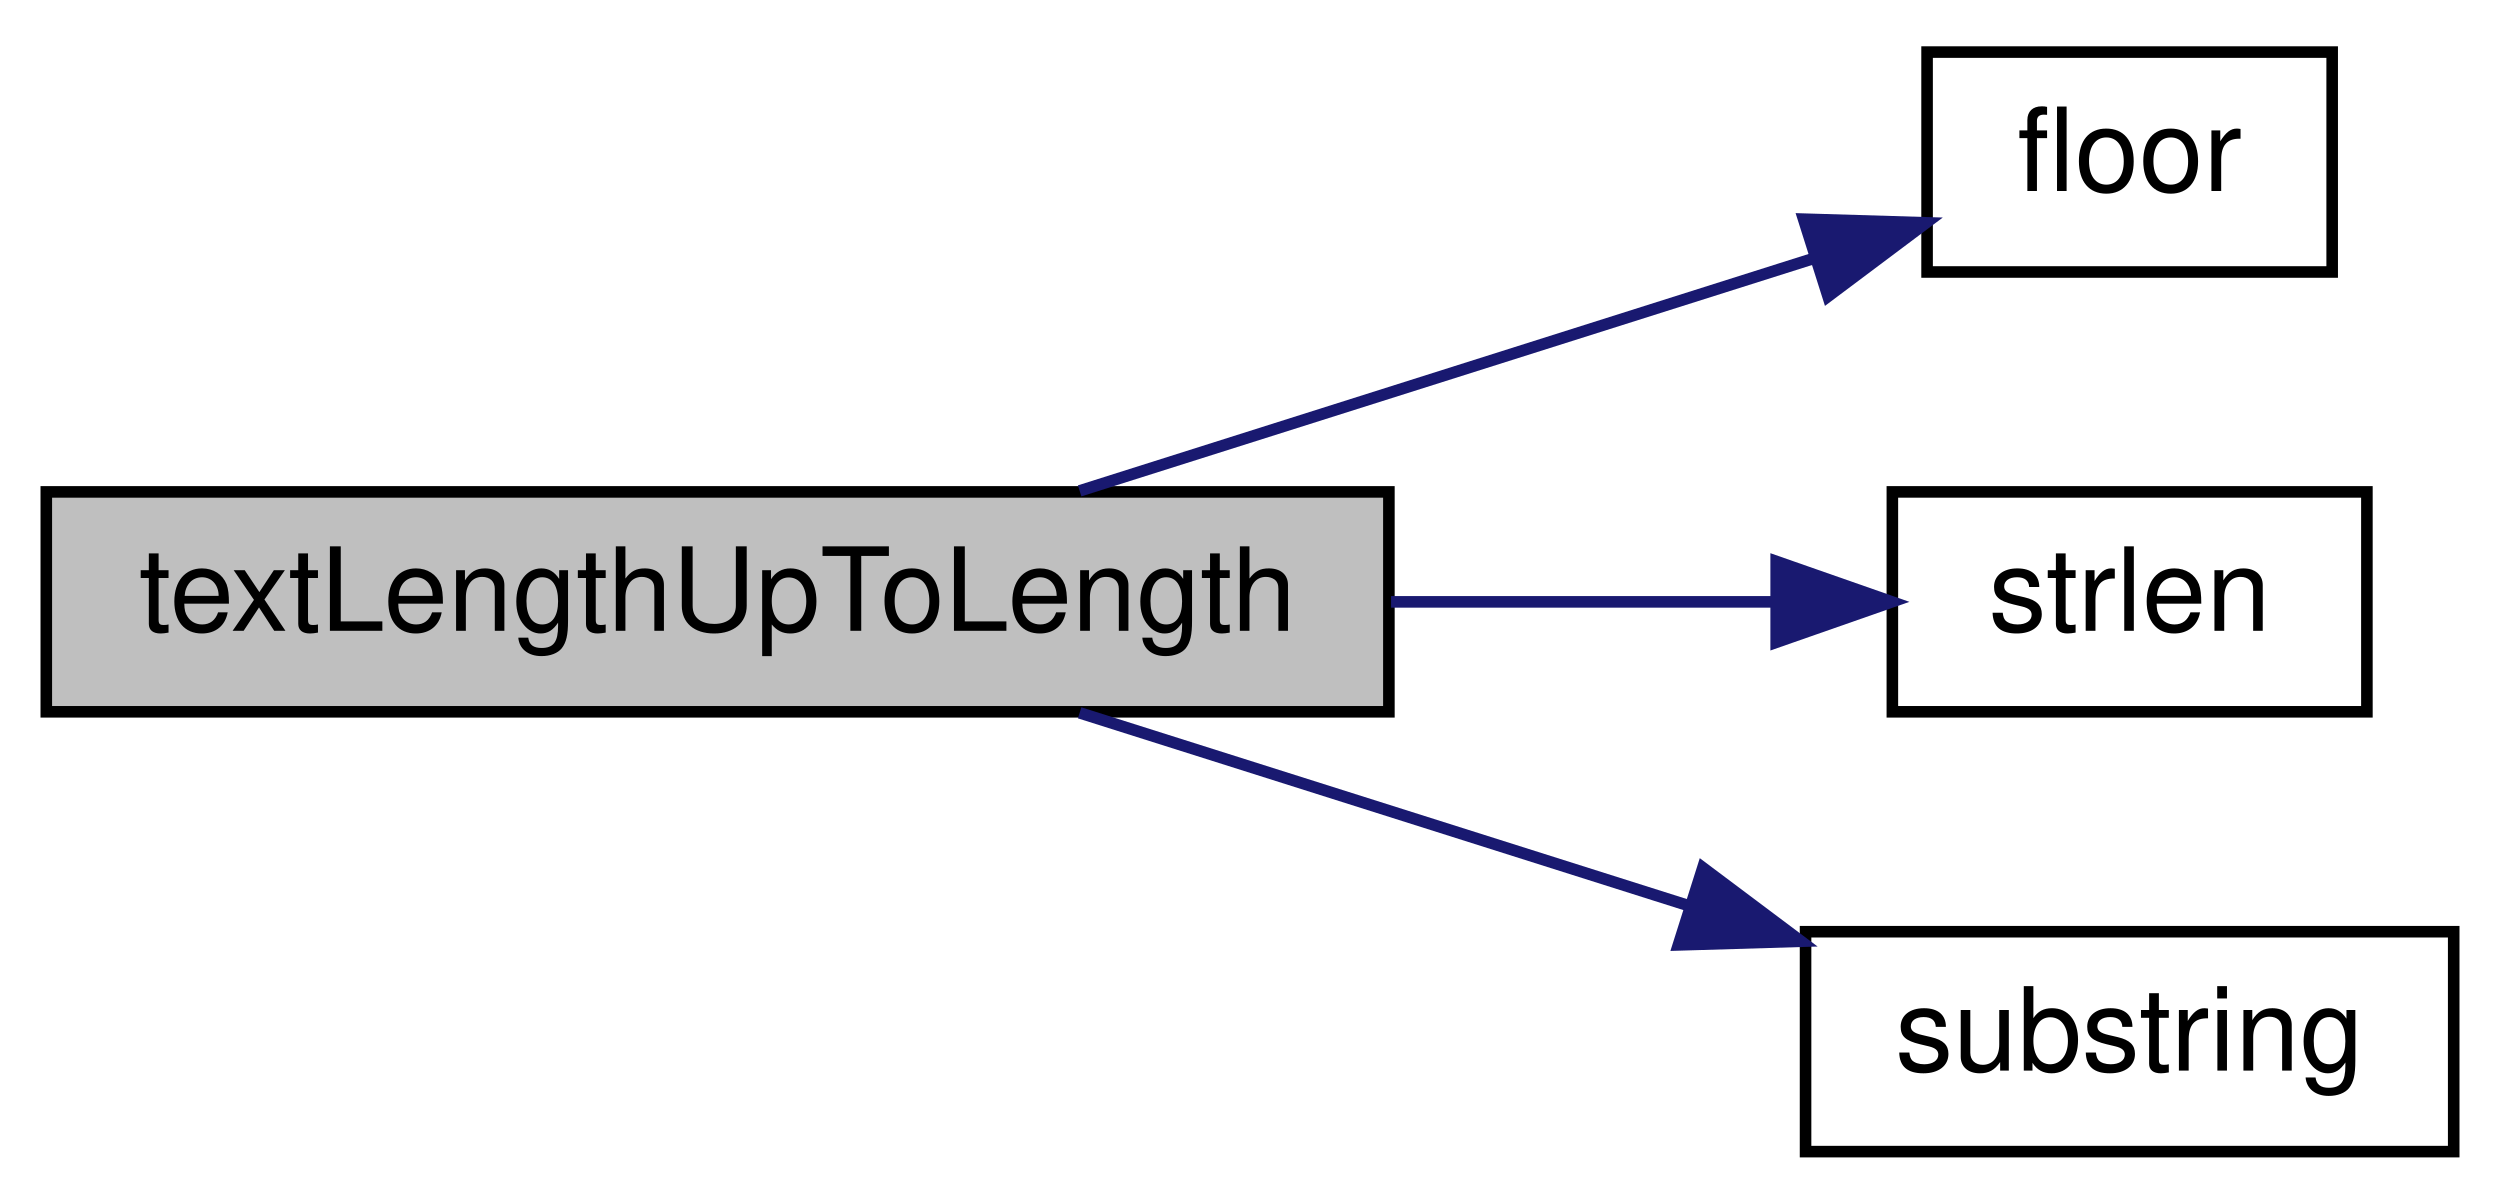
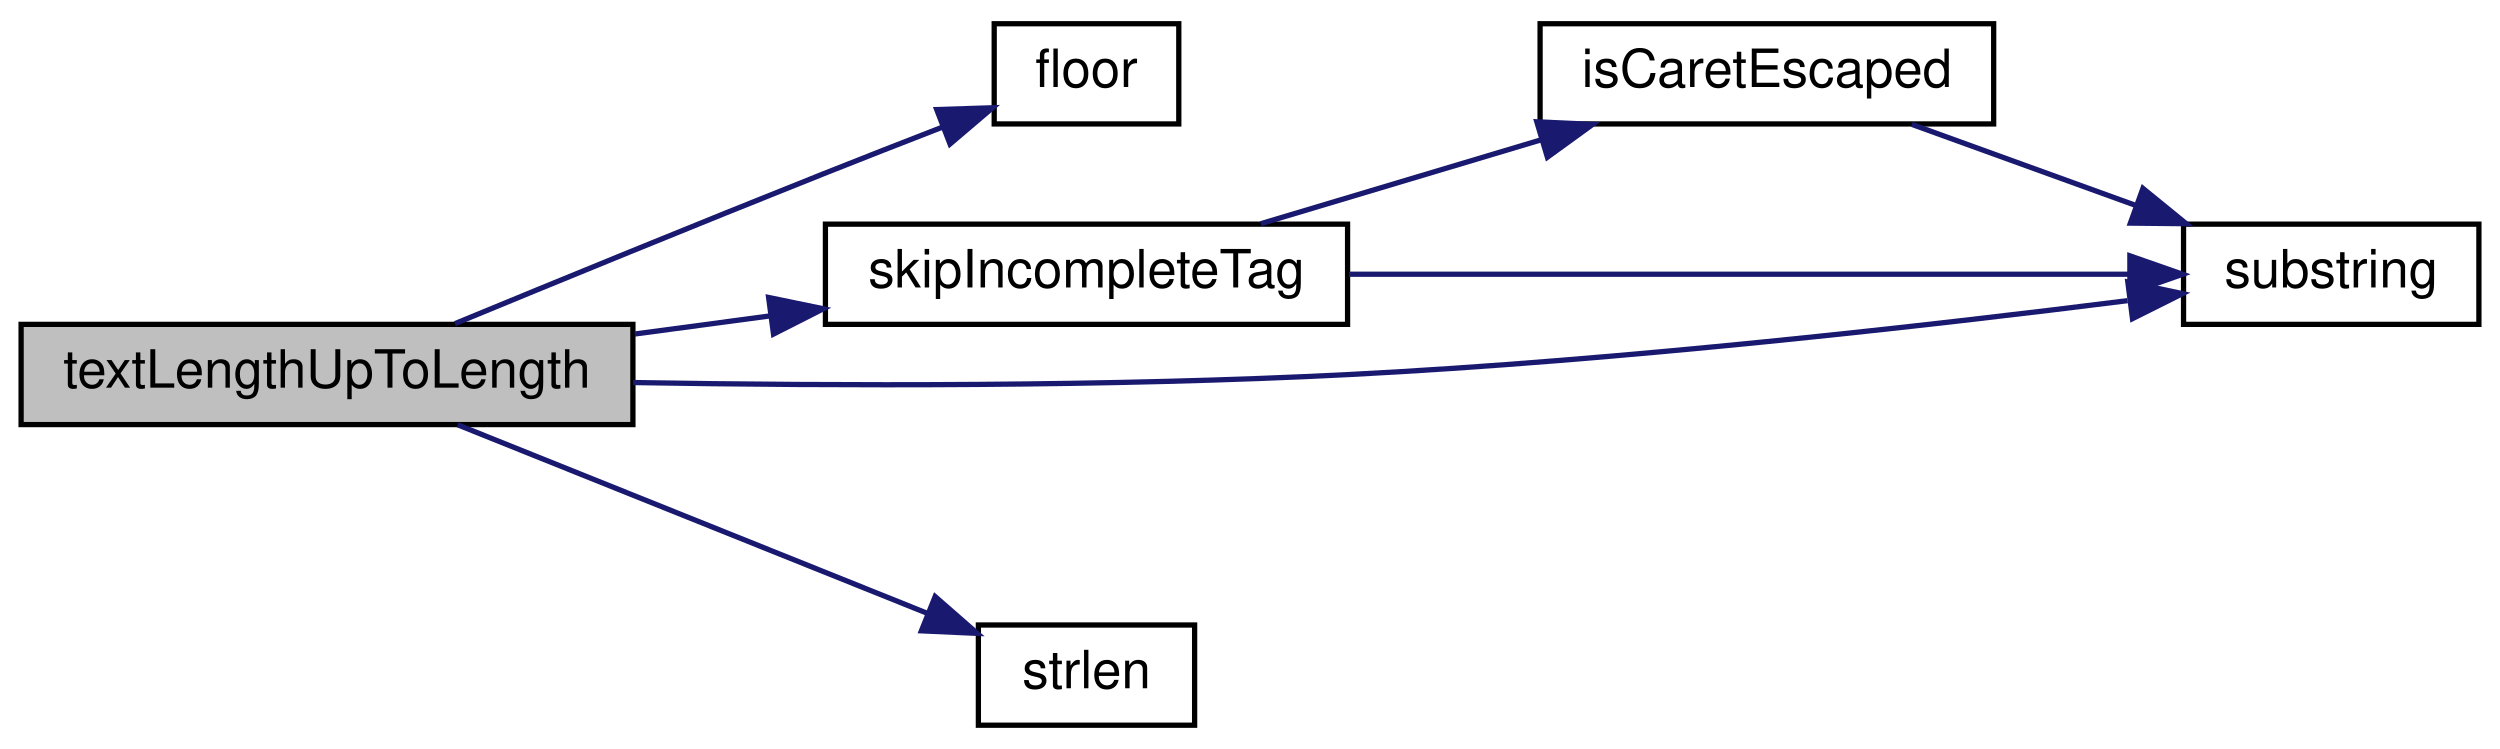
- <svg xmlns="http://www.w3.org/2000/svg" xmlns:xlink="http://www.w3.org/1999/xlink" width="216pt" height="104pt" viewBox="0.00 0.00 216.00 104.00">
-   <g id="graph0" class="graph" transform="scale(1 1) rotate(0) translate(4 100)">
+ <svg xmlns="http://www.w3.org/2000/svg" xmlns:xlink="http://www.w3.org/1999/xlink" width="474pt" height="142pt" viewBox="0.00 0.00 474.00 142.00">
+   <g id="graph0" class="graph" transform="scale(1 1) rotate(0) translate(4 138)">
    <g id="node1" class="node">
-       <polygon fill="#bfbfbf" stroke="black" points="0,-38.5 0,-57.5 116,-57.5 116,-38.5 0,-38.5" />
-       <text text-anchor="middle" x="58" y="-45.5" font-family="Helvetica,sans-Serif" font-size="10.00">textLengthUpToLength</text>
+       <polygon fill="#bfbfbf" stroke="black" points="0,-57.5 0,-76.5 116,-76.5 116,-57.5 0,-57.5" />
+       <text text-anchor="middle" x="58" y="-64.5" font-family="Helvetica,sans-Serif" font-size="10.00">textLengthUpToLength</text>
    </g>
    <g id="node2" class="node">
      <g id="a_node2">
        <a xlink:href="../../d8/de2/menudefs_8qc.html#ad5a3e16aa960bd72d3ca37a618eea802" target="_top" xlink:title="floor">
-           <polygon fill="none" stroke="black" points="162.5,-76.5 162.5,-95.5 197.5,-95.5 197.5,-76.5 162.5,-76.5" />
-           <text text-anchor="middle" x="180" y="-83.5" font-family="Helvetica,sans-Serif" font-size="10.00">floor</text>
+           <polygon fill="none" stroke="black" points="184.5,-114.5 184.5,-133.5 219.5,-133.5 219.5,-114.5 184.5,-114.5" />
+           <text text-anchor="middle" x="202" y="-121.5" font-family="Helvetica,sans-Serif" font-size="10.00">floor</text>
        </a>
      </g>
    </g>
    <g id="edge1" class="edge">
-       <path fill="none" stroke="midnightblue" d="M89.281,-57.589C108.848,-63.785 134.056,-71.768 152.767,-77.693" />
-       <polygon fill="midnightblue" stroke="midnightblue" points="151.827,-81.066 162.417,-80.749 153.94,-74.393 151.827,-81.066" />
+       <path fill="none" stroke="midnightblue" d="M82.267,-76.643C101.051,-84.394 128.179,-95.516 152,-105 159.343,-107.924 167.327,-111.044 174.678,-113.894" />
+       <polygon fill="midnightblue" stroke="midnightblue" points="173.599,-117.229 184.189,-117.567 176.122,-110.699 173.599,-117.229" />
    </g>
    <g id="node3" class="node">
      <g id="a_node3">
-         <a xlink:href="../../d8/de2/menudefs_8qc.html#a274680f571a231ddf29421b93d434bfa" target="_top" xlink:title="strlen">
-           <polygon fill="none" stroke="black" points="159.5,-38.5 159.5,-57.5 200.5,-57.5 200.5,-38.5 159.5,-38.5" />
-           <text text-anchor="middle" x="180" y="-45.5" font-family="Helvetica,sans-Serif" font-size="10.00">strlen</text>
+         <a xlink:href="../../da/d44/common_2util_8qc.html#a0213b116f3e8b8deecdae1cfbf0c3482" target="_top" xlink:title="skipIncompleteTag">
+           <polygon fill="none" stroke="black" points="152.5,-76.5 152.5,-95.5 251.5,-95.5 251.5,-76.5 152.5,-76.5" />
+           <text text-anchor="middle" x="202" y="-83.5" font-family="Helvetica,sans-Serif" font-size="10.00">skipIncompleteTag</text>
        </a>
      </g>
    </g>
    <g id="edge2" class="edge">
-       <path fill="none" stroke="midnightblue" d="M116.188,-48C127.626,-48 139.2,-48 149.243,-48" />
-       <polygon fill="midnightblue" stroke="midnightblue" points="149.461,-51.5 159.461,-48 149.461,-44.5 149.461,-51.5" />
+       <path fill="none" stroke="midnightblue" d="M116.348,-74.673C124.775,-75.801 133.469,-76.964 141.93,-78.096" />
+       <polygon fill="midnightblue" stroke="midnightblue" points="141.726,-81.6 152.102,-79.457 142.655,-74.662 141.726,-81.6" />
+     </g>
+     <g id="node5" class="node">
+       <g id="a_node5">
+         <a xlink:href="../../d8/de2/menudefs_8qc.html#a40f6c65c8bbcfa51df783f2809a2502b" target="_top" xlink:title="substring">
+           <polygon fill="none" stroke="black" points="410,-76.5 410,-95.5 466,-95.5 466,-76.5 410,-76.5" />
+           <text text-anchor="middle" x="438" y="-83.5" font-family="Helvetica,sans-Serif" font-size="10.00">substring</text>
+         </a>
+       </g>
+     </g>
+     <g id="edge7" class="edge">
+       <path fill="none" stroke="midnightblue" d="M116.043,-65.471C154.485,-64.816 206.323,-64.661 252,-67 303.212,-69.623 362.086,-76.304 399.403,-80.999" />
+       <polygon fill="midnightblue" stroke="midnightblue" points="399.434,-84.531 409.796,-82.325 400.32,-77.587 399.434,-84.531" />
+     </g>
+     <g id="node6" class="node">
+       <g id="a_node6">
+         <a xlink:href="../../d8/de2/menudefs_8qc.html#a274680f571a231ddf29421b93d434bfa" target="_top" xlink:title="strlen">
+           <polygon fill="none" stroke="black" points="181.5,-0.5 181.5,-19.5 222.5,-19.5 222.5,-0.5 181.5,-0.5" />
+           <text text-anchor="middle" x="202" y="-7.5" font-family="Helvetica,sans-Serif" font-size="10.00">strlen</text>
+         </a>
+       </g>
+     </g>
+     <g id="edge6" class="edge">
+       <path fill="none" stroke="midnightblue" d="M82.768,-57.459C107.271,-47.624 145.51,-32.274 171.83,-21.709" />
+       <polygon fill="midnightblue" stroke="midnightblue" points="173.304,-24.889 181.28,-17.916 170.696,-18.393 173.304,-24.889" />
    </g>
    <g id="node4" class="node">
      <g id="a_node4">
-         <a xlink:href="../../d8/de2/menudefs_8qc.html#a40f6c65c8bbcfa51df783f2809a2502b" target="_top" xlink:title="substring">
-           <polygon fill="none" stroke="black" points="152,-0.5 152,-19.5 208,-19.5 208,-0.5 152,-0.5" />
-           <text text-anchor="middle" x="180" y="-7.5" font-family="Helvetica,sans-Serif" font-size="10.00">substring</text>
+         <a xlink:href="../../da/d44/common_2util_8qc.html#a982fd634e013860a72d17598569dfa5b" target="_top" xlink:title="isCaretEscaped">
+           <polygon fill="none" stroke="black" points="288,-114.5 288,-133.5 374,-133.5 374,-114.5 288,-114.5" />
+           <text text-anchor="middle" x="331" y="-121.5" font-family="Helvetica,sans-Serif" font-size="10.00">isCaretEscaped</text>
        </a>
      </g>
    </g>
    <g id="edge3" class="edge">
-       <path fill="none" stroke="midnightblue" d="M89.281,-38.411C105.3,-33.338 125.101,-27.068 142.022,-21.71" />
-       <polygon fill="midnightblue" stroke="midnightblue" points="143.124,-25.032 151.601,-18.676 141.011,-18.359 143.124,-25.032" />
+       <path fill="none" stroke="midnightblue" d="M235.047,-95.589C251.141,-100.404 270.841,-106.299 288.117,-111.468" />
+       <polygon fill="midnightblue" stroke="midnightblue" points="287.379,-114.901 297.963,-114.414 289.386,-108.194 287.379,-114.901" />
+     </g>
+     <g id="edge5" class="edge">
+       <path fill="none" stroke="midnightblue" d="M251.769,-86C295.787,-86 359.611,-86 399.68,-86" />
+       <polygon fill="midnightblue" stroke="midnightblue" points="399.822,-89.5 409.822,-86 399.822,-82.5 399.822,-89.5" />
+     </g>
+     <g id="edge4" class="edge">
+       <path fill="none" stroke="midnightblue" d="M358.496,-114.411C371.304,-109.776 386.875,-104.14 400.762,-99.115" />
+       <polygon fill="midnightblue" stroke="midnightblue" points="402.3,-102.28 410.513,-95.586 399.918,-95.698 402.3,-102.28" />
    </g>
  </g>
</svg>
